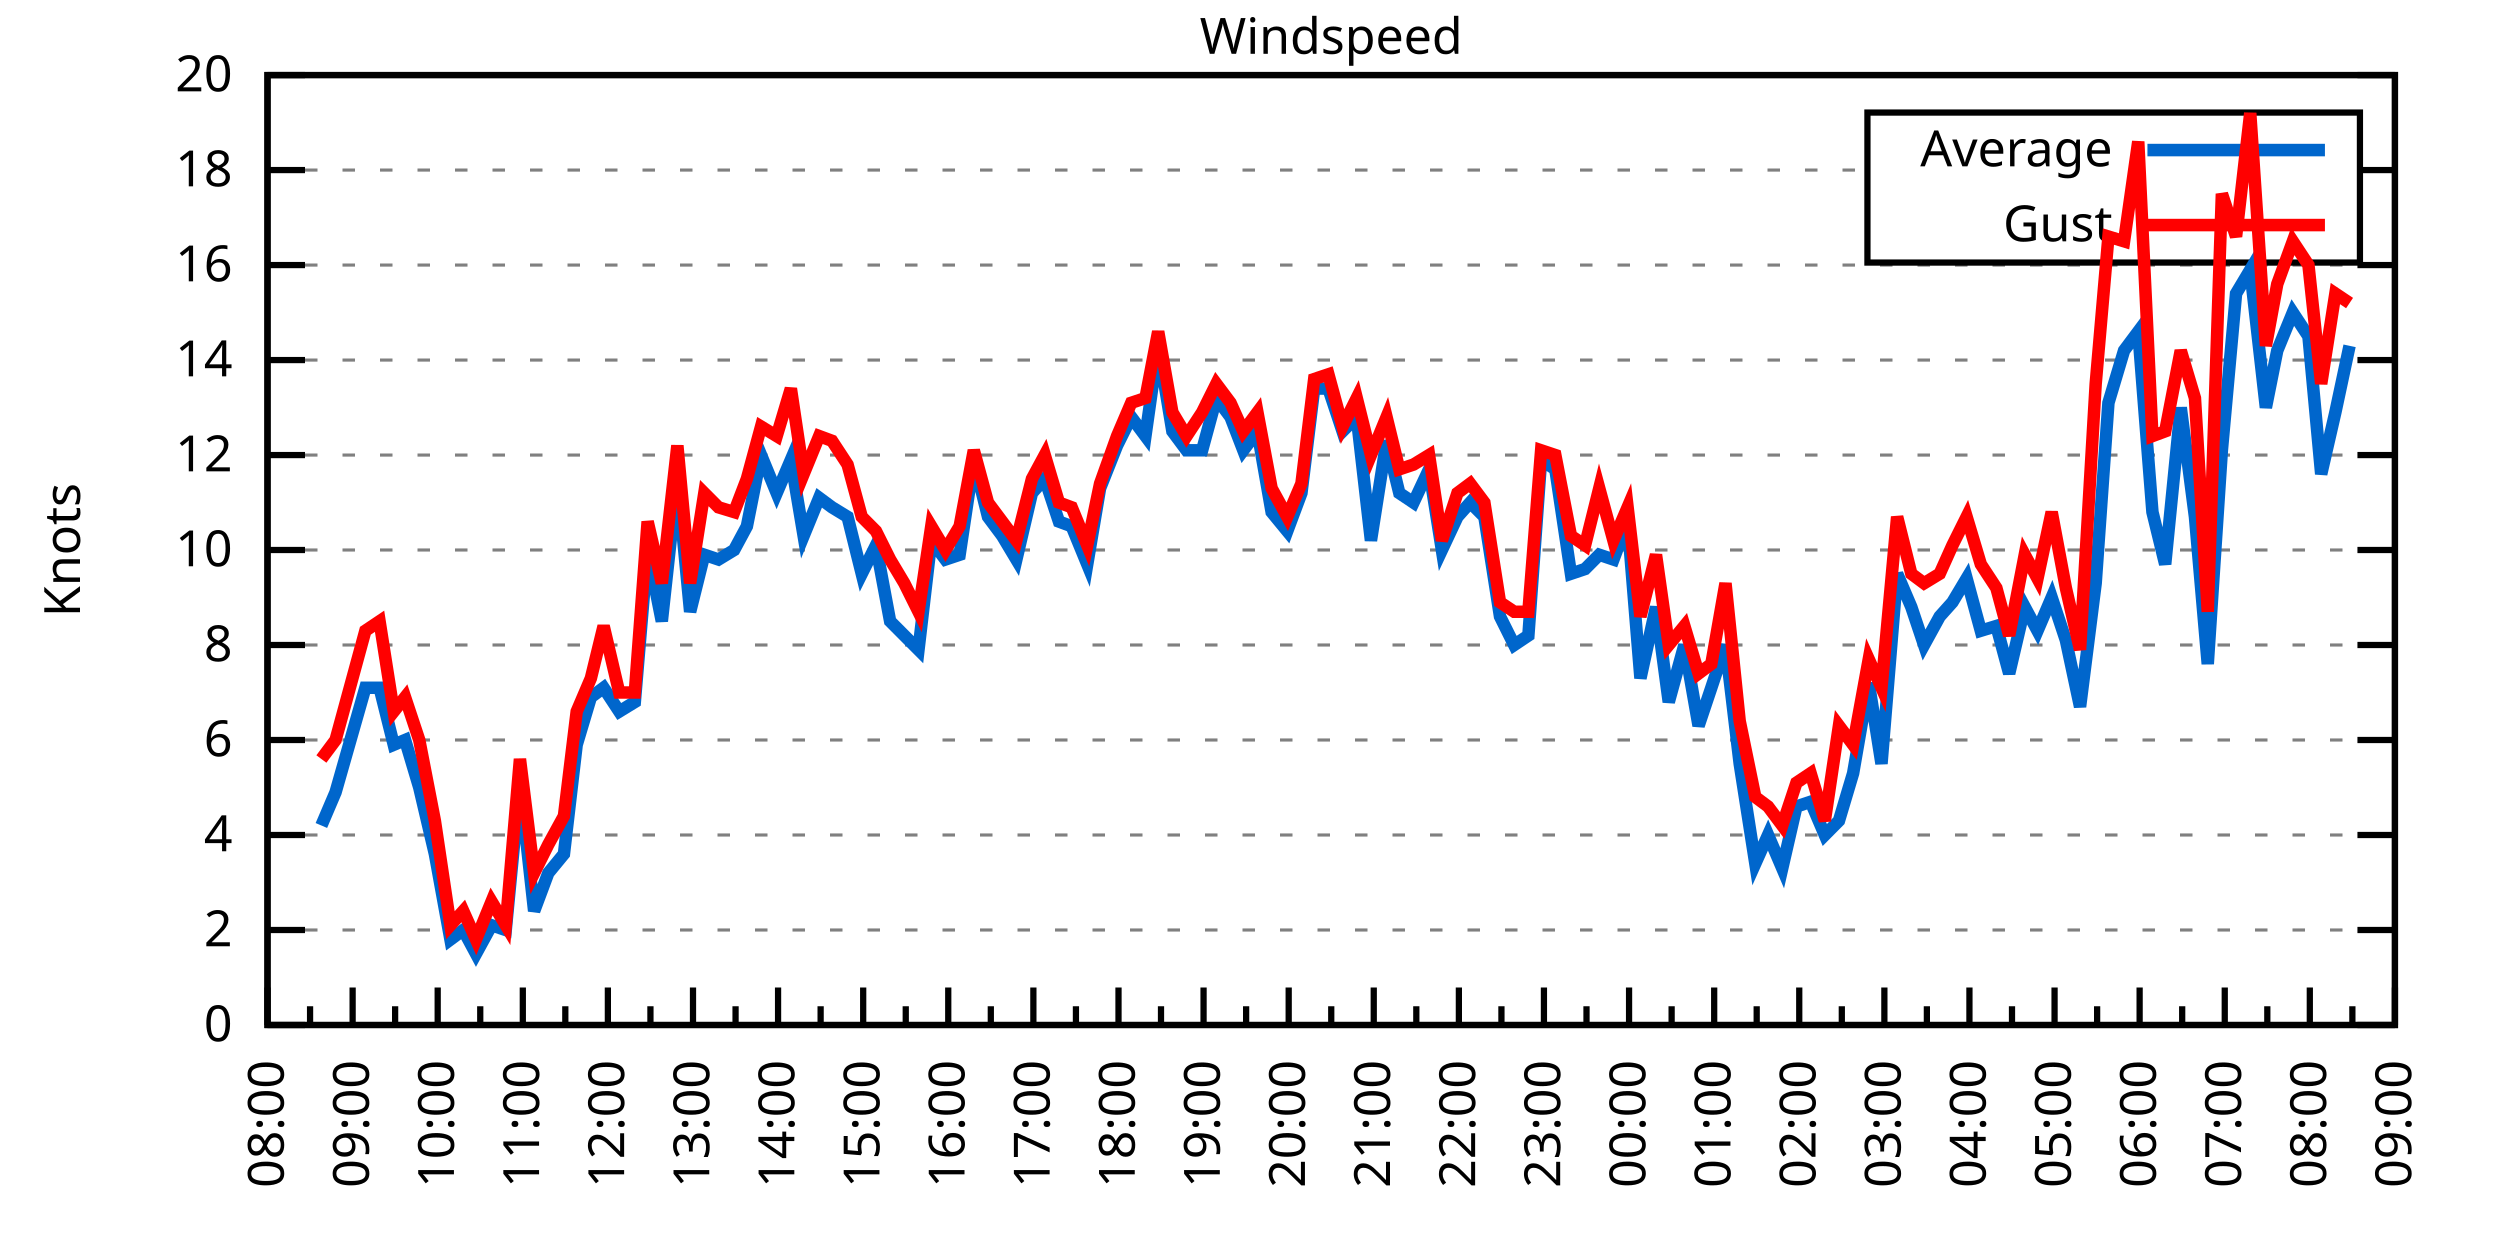
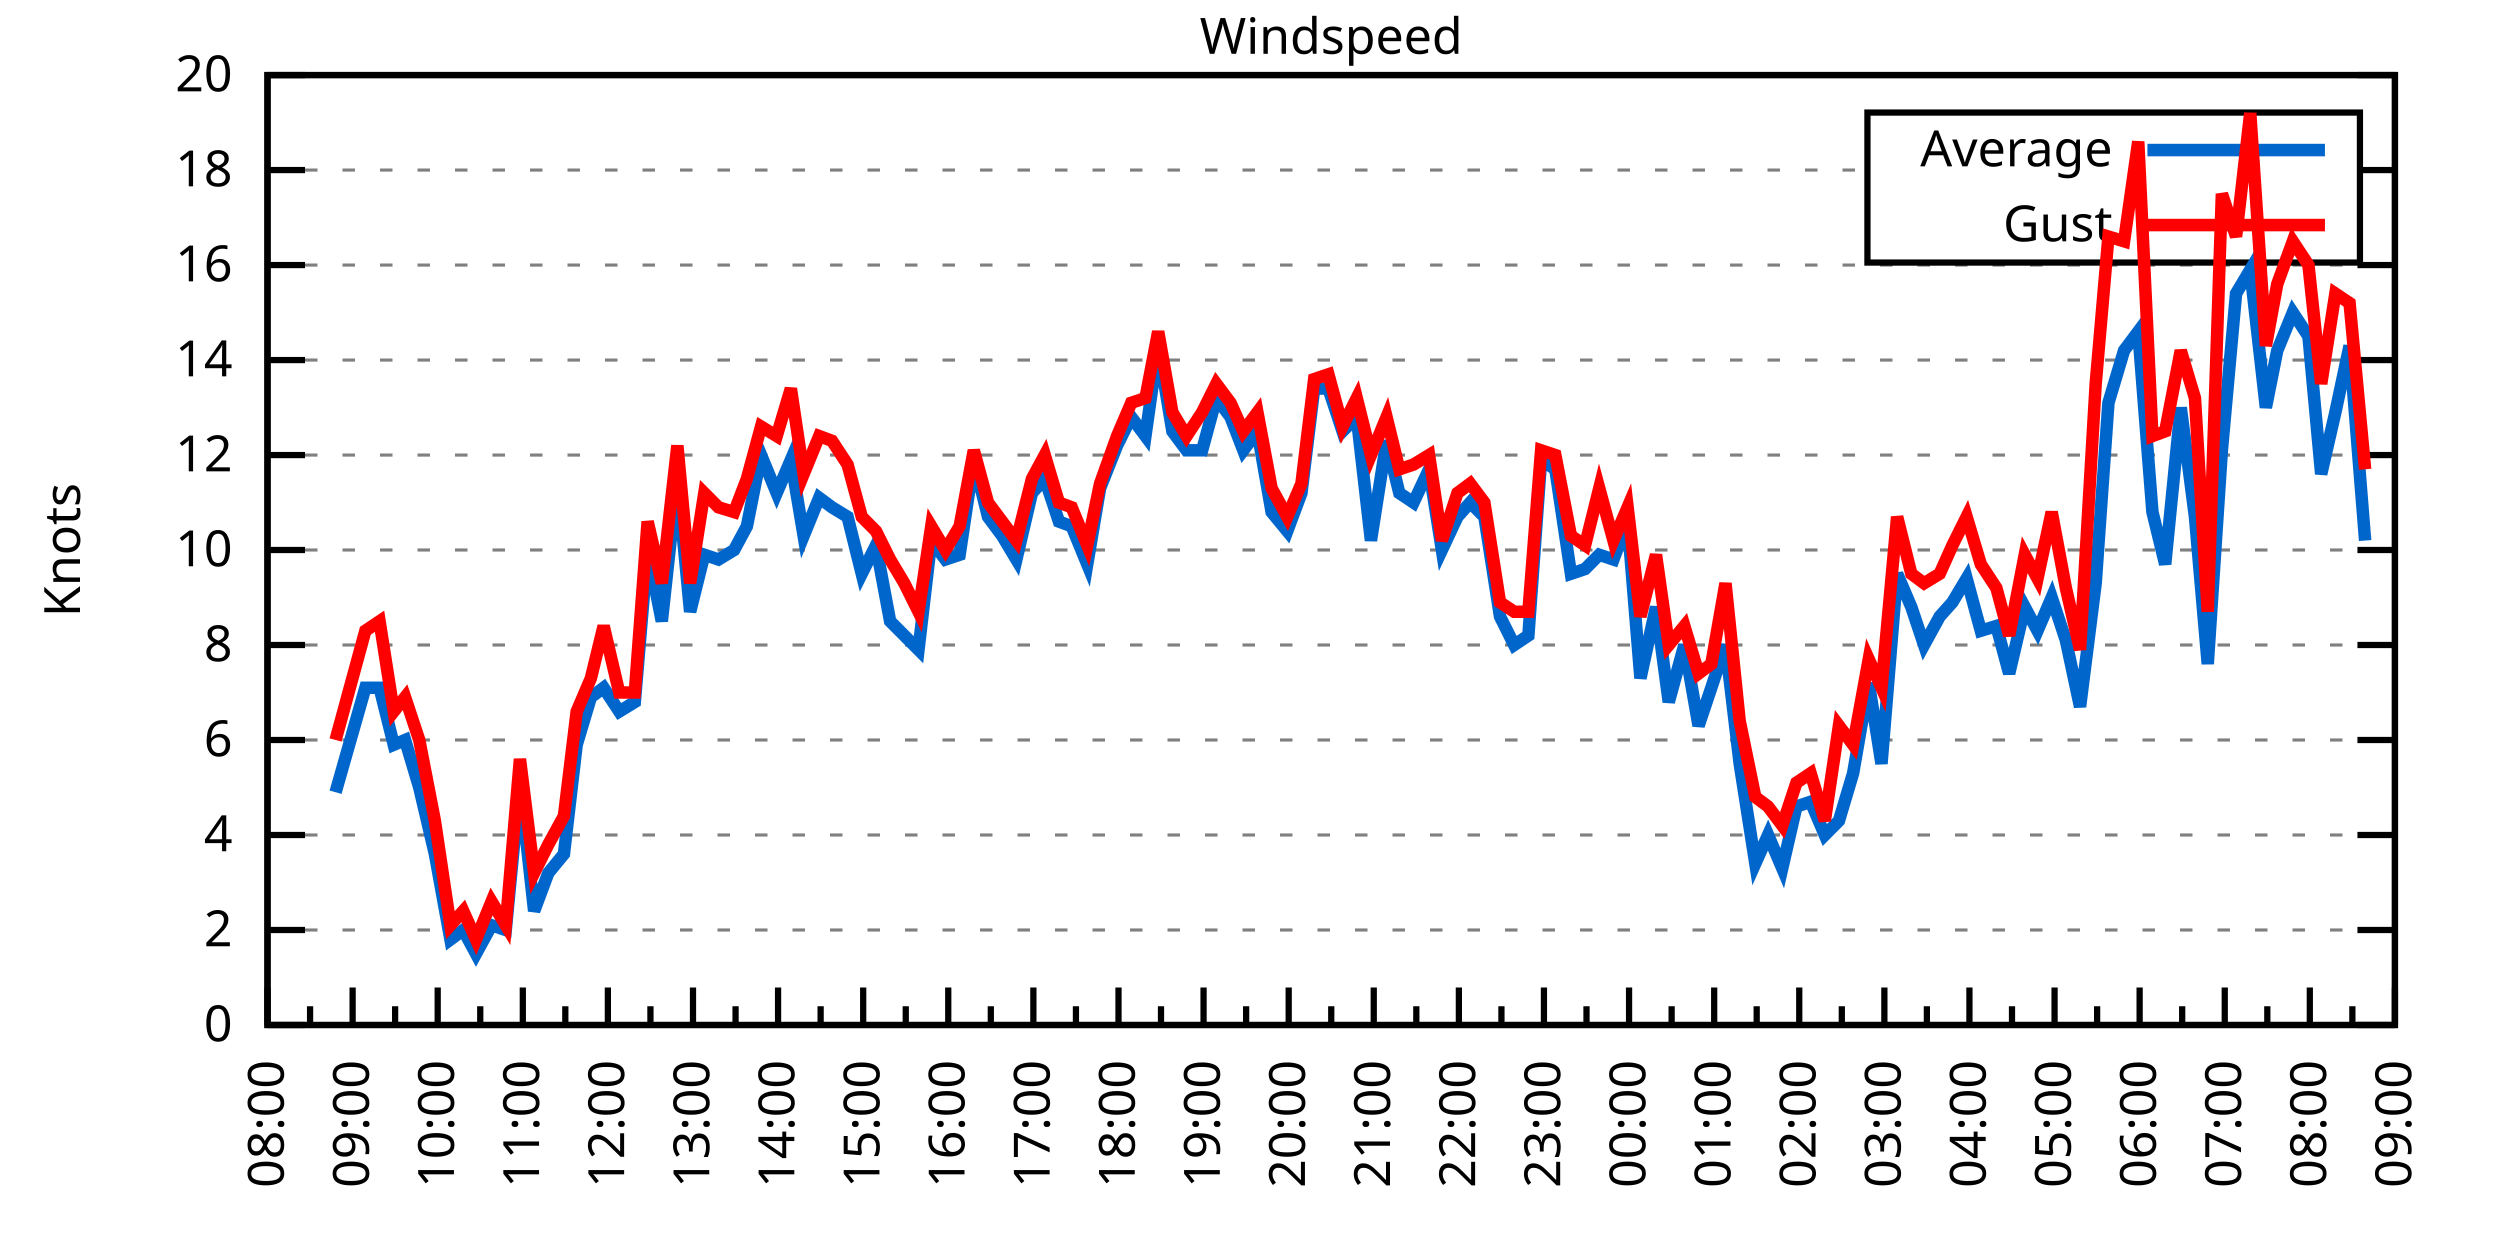
<svg xmlns="http://www.w3.org/2000/svg" xmlns:xlink="http://www.w3.org/1999/xlink" width="400" height="200" viewBox="0 0 400 200">
  <g id="gnuplot_canvas">
    <rect x="0" y="0" width="400" height="200" fill="none" />
    <defs>
      <circle id="gpDot" r="0.5" stroke-width="0.5" stroke="currentColor" />
      <path id="gpPt0" stroke-width="0.333" stroke="currentColor" d="M-1,0 h2 M0,-1 v2" />
      <path id="gpPt1" stroke-width="0.333" stroke="currentColor" d="M-1,-1 L1,1 M1,-1 L-1,1" />
      <path id="gpPt2" stroke-width="0.333" stroke="currentColor" d="M-1,0 L1,0 M0,-1 L0,1 M-1,-1 L1,1 M-1,1 L1,-1" />
      <rect id="gpPt3" stroke-width="0.333" stroke="currentColor" x="-1" y="-1" width="2" height="2" />
      <rect id="gpPt4" stroke-width="0.333" stroke="currentColor" fill="currentColor" x="-1" y="-1" width="2" height="2" />
      <circle id="gpPt5" stroke-width="0.333" stroke="currentColor" cx="0" cy="0" r="1" />
      <use xlink:href="#gpPt5" id="gpPt6" fill="currentColor" stroke="none" />
      <path id="gpPt7" stroke-width="0.333" stroke="currentColor" d="M0,-1.33 L-1.33,0.67 L1.33,0.67 z" />
      <use xlink:href="#gpPt7" id="gpPt8" fill="currentColor" stroke="none" />
      <use xlink:href="#gpPt7" id="gpPt9" stroke="currentColor" transform="rotate(180)" />
      <use xlink:href="#gpPt9" id="gpPt10" fill="currentColor" stroke="none" />
      <use xlink:href="#gpPt3" id="gpPt11" stroke="currentColor" transform="rotate(45)" />
      <use xlink:href="#gpPt11" id="gpPt12" fill="currentColor" stroke="none" />
      <path id="gpPt13" stroke-width="0.333" stroke="currentColor" d="M0,1.330 L1.265,0.411 L0.782,-1.067 L-0.782,-1.076 L-1.265,0.411 z" />
      <use xlink:href="#gpPt13" id="gpPt14" fill="currentColor" stroke="none" />
      <filter id="textbox" filterUnits="objectBoundingBox" x="0" y="0" height="1" width="1">
        <feFlood flood-color="white" flood-opacity="1" result="bgnd" />
        <feComposite in="SourceGraphic" in2="bgnd" operator="atop" />
      </filter>
      <filter id="greybox" filterUnits="objectBoundingBox" x="0" y="0" height="1" width="1">
        <feFlood flood-color="lightgrey" flood-opacity="1" result="grey" />
        <feComposite in="SourceGraphic" in2="grey" operator="atop" />
      </filter>
    </defs>
    <g fill="none" color="white" stroke="currentColor" stroke-width="1.00" stroke-linecap="butt" stroke-linejoin="miter">
</g>
    <g fill="none" color="black" stroke="currentColor" stroke-width="1.00" stroke-linecap="butt" stroke-linejoin="miter">
      <g stroke="none" shape-rendering="crispEdges">
        <polygon fill="rgb(255, 255, 255)" points="42.80,164.00 383.18,164.00 383.18,12.02 42.80,12.02 " />
      </g>
    </g>
    <g fill="none" color="black" stroke="currentColor" stroke-width="1.00" stroke-linecap="butt" stroke-linejoin="miter">
</g>
    <g fill="none" color="black" stroke="black" stroke-width="0.50" stroke-linecap="butt" stroke-linejoin="miter">
</g>
    <g fill="none" color="gray" stroke="currentColor" stroke-width="0.50" stroke-linecap="butt" stroke-linejoin="miter">
      <path stroke="gray" stroke-dasharray="2,4" class="gridline" d="M42.80,164.00 L383.19,164.00  " />
    </g>
    <g fill="none" color="gray" stroke="gray" stroke-width="1.00" stroke-linecap="butt" stroke-linejoin="miter">
</g>
    <g fill="none" color="black" stroke="currentColor" stroke-width="1.00" stroke-linecap="butt" stroke-linejoin="miter">
      <path stroke="black" d="M42.80,164.00 L48.80,164.00 M383.19,164.00 L377.19,164.00  " />
      <g transform="translate(37.20,166.60)" stroke="none" fill="black" font-family="Sans" font-size="8.00" text-anchor="end">
        <text>
          <tspan font-family="Sans"> 0</tspan>
        </text>
      </g>
    </g>
    <g fill="none" color="black" stroke="currentColor" stroke-width="1.00" stroke-linecap="butt" stroke-linejoin="miter">
</g>
    <g fill="none" color="black" stroke="black" stroke-width="0.50" stroke-linecap="butt" stroke-linejoin="miter">
</g>
    <g fill="none" color="gray" stroke="currentColor" stroke-width="0.50" stroke-linecap="butt" stroke-linejoin="miter">
      <path stroke="gray" stroke-dasharray="2,4" class="gridline" d="M42.80,148.80 L383.19,148.80  " />
    </g>
    <g fill="none" color="gray" stroke="gray" stroke-width="1.00" stroke-linecap="butt" stroke-linejoin="miter">
</g>
    <g fill="none" color="black" stroke="currentColor" stroke-width="1.00" stroke-linecap="butt" stroke-linejoin="miter">
      <path stroke="black" d="M42.80,148.80 L48.80,148.80 M383.19,148.80 L377.19,148.80  " />
      <g transform="translate(37.20,151.40)" stroke="none" fill="black" font-family="Sans" font-size="8.00" text-anchor="end">
        <text>
          <tspan font-family="Sans"> 2</tspan>
        </text>
      </g>
    </g>
    <g fill="none" color="black" stroke="currentColor" stroke-width="1.00" stroke-linecap="butt" stroke-linejoin="miter">
</g>
    <g fill="none" color="black" stroke="black" stroke-width="0.50" stroke-linecap="butt" stroke-linejoin="miter">
</g>
    <g fill="none" color="gray" stroke="currentColor" stroke-width="0.50" stroke-linecap="butt" stroke-linejoin="miter">
      <path stroke="gray" stroke-dasharray="2,4" class="gridline" d="M42.80,133.60 L383.19,133.60  " />
    </g>
    <g fill="none" color="gray" stroke="gray" stroke-width="1.00" stroke-linecap="butt" stroke-linejoin="miter">
</g>
    <g fill="none" color="black" stroke="currentColor" stroke-width="1.00" stroke-linecap="butt" stroke-linejoin="miter">
      <path stroke="black" d="M42.80,133.60 L48.80,133.60 M383.19,133.60 L377.19,133.60  " />
      <g transform="translate(37.20,136.20)" stroke="none" fill="black" font-family="Sans" font-size="8.00" text-anchor="end">
        <text>
          <tspan font-family="Sans"> 4</tspan>
        </text>
      </g>
    </g>
    <g fill="none" color="black" stroke="currentColor" stroke-width="1.00" stroke-linecap="butt" stroke-linejoin="miter">
</g>
    <g fill="none" color="black" stroke="black" stroke-width="0.50" stroke-linecap="butt" stroke-linejoin="miter">
</g>
    <g fill="none" color="gray" stroke="currentColor" stroke-width="0.50" stroke-linecap="butt" stroke-linejoin="miter">
      <path stroke="gray" stroke-dasharray="2,4" class="gridline" d="M42.80,118.40 L383.19,118.40  " />
    </g>
    <g fill="none" color="gray" stroke="gray" stroke-width="1.00" stroke-linecap="butt" stroke-linejoin="miter">
</g>
    <g fill="none" color="black" stroke="currentColor" stroke-width="1.00" stroke-linecap="butt" stroke-linejoin="miter">
      <path stroke="black" d="M42.80,118.40 L48.80,118.40 M383.19,118.40 L377.19,118.40  " />
      <g transform="translate(37.20,121.00)" stroke="none" fill="black" font-family="Sans" font-size="8.00" text-anchor="end">
        <text>
          <tspan font-family="Sans"> 6</tspan>
        </text>
      </g>
    </g>
    <g fill="none" color="black" stroke="currentColor" stroke-width="1.00" stroke-linecap="butt" stroke-linejoin="miter">
</g>
    <g fill="none" color="black" stroke="black" stroke-width="0.50" stroke-linecap="butt" stroke-linejoin="miter">
</g>
    <g fill="none" color="gray" stroke="currentColor" stroke-width="0.50" stroke-linecap="butt" stroke-linejoin="miter">
      <path stroke="gray" stroke-dasharray="2,4" class="gridline" d="M42.80,103.20 L383.19,103.20  " />
    </g>
    <g fill="none" color="gray" stroke="gray" stroke-width="1.00" stroke-linecap="butt" stroke-linejoin="miter">
</g>
    <g fill="none" color="black" stroke="currentColor" stroke-width="1.00" stroke-linecap="butt" stroke-linejoin="miter">
      <path stroke="black" d="M42.80,103.20 L48.80,103.20 M383.19,103.20 L377.19,103.20  " />
      <g transform="translate(37.20,105.80)" stroke="none" fill="black" font-family="Sans" font-size="8.00" text-anchor="end">
        <text>
          <tspan font-family="Sans"> 8</tspan>
        </text>
      </g>
    </g>
    <g fill="none" color="black" stroke="currentColor" stroke-width="1.00" stroke-linecap="butt" stroke-linejoin="miter">
</g>
    <g fill="none" color="black" stroke="black" stroke-width="0.50" stroke-linecap="butt" stroke-linejoin="miter">
</g>
    <g fill="none" color="gray" stroke="currentColor" stroke-width="0.50" stroke-linecap="butt" stroke-linejoin="miter">
      <path stroke="gray" stroke-dasharray="2,4" class="gridline" d="M42.80,88.00 L383.19,88.00  " />
    </g>
    <g fill="none" color="gray" stroke="gray" stroke-width="1.00" stroke-linecap="butt" stroke-linejoin="miter">
</g>
    <g fill="none" color="black" stroke="currentColor" stroke-width="1.00" stroke-linecap="butt" stroke-linejoin="miter">
      <path stroke="black" d="M42.80,88.00 L48.80,88.00 M383.19,88.00 L377.19,88.00  " />
      <g transform="translate(37.20,90.60)" stroke="none" fill="black" font-family="Sans" font-size="8.00" text-anchor="end">
        <text>
          <tspan font-family="Sans"> 10</tspan>
        </text>
      </g>
    </g>
    <g fill="none" color="black" stroke="currentColor" stroke-width="1.00" stroke-linecap="butt" stroke-linejoin="miter">
</g>
    <g fill="none" color="black" stroke="black" stroke-width="0.50" stroke-linecap="butt" stroke-linejoin="miter">
</g>
    <g fill="none" color="gray" stroke="currentColor" stroke-width="0.50" stroke-linecap="butt" stroke-linejoin="miter">
      <path stroke="gray" stroke-dasharray="2,4" class="gridline" d="M42.80,72.81 L383.19,72.81  " />
    </g>
    <g fill="none" color="gray" stroke="gray" stroke-width="1.00" stroke-linecap="butt" stroke-linejoin="miter">
</g>
    <g fill="none" color="black" stroke="currentColor" stroke-width="1.00" stroke-linecap="butt" stroke-linejoin="miter">
      <path stroke="black" d="M42.80,72.81 L48.80,72.81 M383.19,72.81 L377.19,72.81  " />
      <g transform="translate(37.20,75.41)" stroke="none" fill="black" font-family="Sans" font-size="8.00" text-anchor="end">
        <text>
          <tspan font-family="Sans"> 12</tspan>
        </text>
      </g>
    </g>
    <g fill="none" color="black" stroke="currentColor" stroke-width="1.00" stroke-linecap="butt" stroke-linejoin="miter">
</g>
    <g fill="none" color="black" stroke="black" stroke-width="0.50" stroke-linecap="butt" stroke-linejoin="miter">
</g>
    <g fill="none" color="gray" stroke="currentColor" stroke-width="0.50" stroke-linecap="butt" stroke-linejoin="miter">
      <path stroke="gray" stroke-dasharray="2,4" class="gridline" d="M42.80,57.61 L383.19,57.61  " />
    </g>
    <g fill="none" color="gray" stroke="gray" stroke-width="1.00" stroke-linecap="butt" stroke-linejoin="miter">
</g>
    <g fill="none" color="black" stroke="currentColor" stroke-width="1.00" stroke-linecap="butt" stroke-linejoin="miter">
      <path stroke="black" d="M42.80,57.61 L48.80,57.61 M383.19,57.61 L377.19,57.61  " />
      <g transform="translate(37.20,60.21)" stroke="none" fill="black" font-family="Sans" font-size="8.00" text-anchor="end">
        <text>
          <tspan font-family="Sans"> 14</tspan>
        </text>
      </g>
    </g>
    <g fill="none" color="black" stroke="currentColor" stroke-width="1.00" stroke-linecap="butt" stroke-linejoin="miter">
</g>
    <g fill="none" color="black" stroke="black" stroke-width="0.50" stroke-linecap="butt" stroke-linejoin="miter">
</g>
    <g fill="none" color="gray" stroke="currentColor" stroke-width="0.50" stroke-linecap="butt" stroke-linejoin="miter">
      <path stroke="gray" stroke-dasharray="2,4" class="gridline" d="M42.80,42.41 L383.19,42.41  " />
    </g>
    <g fill="none" color="gray" stroke="gray" stroke-width="1.00" stroke-linecap="butt" stroke-linejoin="miter">
</g>
    <g fill="none" color="black" stroke="currentColor" stroke-width="1.00" stroke-linecap="butt" stroke-linejoin="miter">
      <path stroke="black" d="M42.80,42.41 L48.80,42.41 M383.19,42.41 L377.19,42.41  " />
      <g transform="translate(37.20,45.01)" stroke="none" fill="black" font-family="Sans" font-size="8.00" text-anchor="end">
        <text>
          <tspan font-family="Sans"> 16</tspan>
        </text>
      </g>
    </g>
    <g fill="none" color="black" stroke="currentColor" stroke-width="1.00" stroke-linecap="butt" stroke-linejoin="miter">
</g>
    <g fill="none" color="black" stroke="black" stroke-width="0.50" stroke-linecap="butt" stroke-linejoin="miter">
</g>
    <g fill="none" color="gray" stroke="currentColor" stroke-width="0.50" stroke-linecap="butt" stroke-linejoin="miter">
      <path stroke="gray" stroke-dasharray="2,4" class="gridline" d="M42.80,27.21 L298.79,27.21 M377.59,27.21 L383.19,27.21  " />
    </g>
    <g fill="none" color="gray" stroke="gray" stroke-width="1.00" stroke-linecap="butt" stroke-linejoin="miter">
</g>
    <g fill="none" color="black" stroke="currentColor" stroke-width="1.00" stroke-linecap="butt" stroke-linejoin="miter">
      <path stroke="black" d="M42.80,27.21 L48.80,27.21 M383.19,27.21 L377.19,27.21  " />
      <g transform="translate(37.20,29.81)" stroke="none" fill="black" font-family="Sans" font-size="8.00" text-anchor="end">
        <text>
          <tspan font-family="Sans"> 18</tspan>
        </text>
      </g>
    </g>
    <g fill="none" color="black" stroke="currentColor" stroke-width="1.00" stroke-linecap="butt" stroke-linejoin="miter">
</g>
    <g fill="none" color="black" stroke="black" stroke-width="0.50" stroke-linecap="butt" stroke-linejoin="miter">
</g>
    <g fill="none" color="gray" stroke="currentColor" stroke-width="0.50" stroke-linecap="butt" stroke-linejoin="miter">
      <path stroke="gray" stroke-dasharray="2,4" class="gridline" d="M42.80,12.01 L383.19,12.01  " />
    </g>
    <g fill="none" color="gray" stroke="gray" stroke-width="1.00" stroke-linecap="butt" stroke-linejoin="miter">
</g>
    <g fill="none" color="black" stroke="currentColor" stroke-width="1.00" stroke-linecap="butt" stroke-linejoin="miter">
      <path stroke="black" d="M42.80,12.01 L48.80,12.01 M383.19,12.01 L377.19,12.01  " />
      <g transform="translate(37.20,14.61)" stroke="none" fill="black" font-family="Sans" font-size="8.00" text-anchor="end">
        <text>
          <tspan font-family="Sans"> 20</tspan>
        </text>
      </g>
    </g>
    <g fill="none" color="black" stroke="currentColor" stroke-width="1.00" stroke-linecap="butt" stroke-linejoin="miter">
      <path stroke="black" d="M42.80,164.00 L42.80,158.00  " />
      <g transform="translate(45.40,169.60) rotate(270)" stroke="none" fill="black" font-family="Sans" font-size="8.00" text-anchor="end">
        <text>
          <tspan font-family="Sans">08:00</tspan>
        </text>
      </g>
    </g>
    <g fill="none" color="black" stroke="currentColor" stroke-width="1.00" stroke-linecap="butt" stroke-linejoin="miter">
      <path stroke="black" d="M49.61,164.00 L49.61,161.00 M56.42,164.00 L56.42,158.00  " />
      <g transform="translate(59.02,169.60) rotate(270)" stroke="none" fill="black" font-family="Sans" font-size="8.00" text-anchor="end">
        <text>
          <tspan font-family="Sans">09:00</tspan>
        </text>
      </g>
    </g>
    <g fill="none" color="black" stroke="currentColor" stroke-width="1.00" stroke-linecap="butt" stroke-linejoin="miter">
      <path stroke="black" d="M63.22,164.00 L63.22,161.00 M70.03,164.00 L70.03,158.00  " />
      <g transform="translate(72.63,169.60) rotate(270)" stroke="none" fill="black" font-family="Sans" font-size="8.00" text-anchor="end">
        <text>
          <tspan font-family="Sans">10:00</tspan>
        </text>
      </g>
    </g>
    <g fill="none" color="black" stroke="currentColor" stroke-width="1.00" stroke-linecap="butt" stroke-linejoin="miter">
      <path stroke="black" d="M76.84,164.00 L76.84,161.00 M83.65,164.00 L83.65,158.00  " />
      <g transform="translate(86.25,169.60) rotate(270)" stroke="none" fill="black" font-family="Sans" font-size="8.00" text-anchor="end">
        <text>
          <tspan font-family="Sans">11:00</tspan>
        </text>
      </g>
    </g>
    <g fill="none" color="black" stroke="currentColor" stroke-width="1.00" stroke-linecap="butt" stroke-linejoin="miter">
      <path stroke="black" d="M90.45,164.00 L90.45,161.00 M97.26,164.00 L97.26,158.00  " />
      <g transform="translate(99.86,169.60) rotate(270)" stroke="none" fill="black" font-family="Sans" font-size="8.00" text-anchor="end">
        <text>
          <tspan font-family="Sans">12:00</tspan>
        </text>
      </g>
    </g>
    <g fill="none" color="black" stroke="currentColor" stroke-width="1.00" stroke-linecap="butt" stroke-linejoin="miter">
      <path stroke="black" d="M104.07,164.00 L104.07,161.00 M110.88,164.00 L110.88,158.00  " />
      <g transform="translate(113.48,169.60) rotate(270)" stroke="none" fill="black" font-family="Sans" font-size="8.00" text-anchor="end">
        <text>
          <tspan font-family="Sans">13:00</tspan>
        </text>
      </g>
    </g>
    <g fill="none" color="black" stroke="currentColor" stroke-width="1.00" stroke-linecap="butt" stroke-linejoin="miter">
      <path stroke="black" d="M117.69,164.00 L117.69,161.00 M124.49,164.00 L124.49,158.00  " />
      <g transform="translate(127.09,169.60) rotate(270)" stroke="none" fill="black" font-family="Sans" font-size="8.00" text-anchor="end">
        <text>
          <tspan font-family="Sans">14:00</tspan>
        </text>
      </g>
    </g>
    <g fill="none" color="black" stroke="currentColor" stroke-width="1.00" stroke-linecap="butt" stroke-linejoin="miter">
      <path stroke="black" d="M131.30,164.00 L131.30,161.00 M138.11,164.00 L138.11,158.00  " />
      <g transform="translate(140.71,169.60) rotate(270)" stroke="none" fill="black" font-family="Sans" font-size="8.00" text-anchor="end">
        <text>
          <tspan font-family="Sans">15:00</tspan>
        </text>
      </g>
    </g>
    <g fill="none" color="black" stroke="currentColor" stroke-width="1.00" stroke-linecap="butt" stroke-linejoin="miter">
      <path stroke="black" d="M144.92,164.00 L144.92,161.00 M151.72,164.00 L151.72,158.00  " />
      <g transform="translate(154.32,169.60) rotate(270)" stroke="none" fill="black" font-family="Sans" font-size="8.00" text-anchor="end">
        <text>
          <tspan font-family="Sans">16:00</tspan>
        </text>
      </g>
    </g>
    <g fill="none" color="black" stroke="currentColor" stroke-width="1.00" stroke-linecap="butt" stroke-linejoin="miter">
      <path stroke="black" d="M158.53,164.00 L158.53,161.00 M165.34,164.00 L165.34,158.00  " />
      <g transform="translate(167.94,169.60) rotate(270)" stroke="none" fill="black" font-family="Sans" font-size="8.00" text-anchor="end">
        <text>
          <tspan font-family="Sans">17:00</tspan>
        </text>
      </g>
    </g>
    <g fill="none" color="black" stroke="currentColor" stroke-width="1.00" stroke-linecap="butt" stroke-linejoin="miter">
      <path stroke="black" d="M172.15,164.00 L172.15,161.00 M178.96,164.00 L178.96,158.00  " />
      <g transform="translate(181.56,169.60) rotate(270)" stroke="none" fill="black" font-family="Sans" font-size="8.00" text-anchor="end">
        <text>
          <tspan font-family="Sans">18:00</tspan>
        </text>
      </g>
    </g>
    <g fill="none" color="black" stroke="currentColor" stroke-width="1.00" stroke-linecap="butt" stroke-linejoin="miter">
      <path stroke="black" d="M185.76,164.00 L185.76,161.00 M192.57,164.00 L192.57,158.00  " />
      <g transform="translate(195.17,169.60) rotate(270)" stroke="none" fill="black" font-family="Sans" font-size="8.00" text-anchor="end">
        <text>
          <tspan font-family="Sans">19:00</tspan>
        </text>
      </g>
    </g>
    <g fill="none" color="black" stroke="currentColor" stroke-width="1.00" stroke-linecap="butt" stroke-linejoin="miter">
      <path stroke="black" d="M199.38,164.00 L199.38,161.00 M206.19,164.00 L206.19,158.00  " />
      <g transform="translate(208.79,169.60) rotate(270)" stroke="none" fill="black" font-family="Sans" font-size="8.00" text-anchor="end">
        <text>
          <tspan font-family="Sans">20:00</tspan>
        </text>
      </g>
    </g>
    <g fill="none" color="black" stroke="currentColor" stroke-width="1.00" stroke-linecap="butt" stroke-linejoin="miter">
      <path stroke="black" d="M213.00,164.00 L213.00,161.00 M219.80,164.00 L219.80,158.00  " />
      <g transform="translate(222.40,169.60) rotate(270)" stroke="none" fill="black" font-family="Sans" font-size="8.00" text-anchor="end">
        <text>
          <tspan font-family="Sans">21:00</tspan>
        </text>
      </g>
    </g>
    <g fill="none" color="black" stroke="currentColor" stroke-width="1.00" stroke-linecap="butt" stroke-linejoin="miter">
      <path stroke="black" d="M226.61,164.00 L226.61,161.00 M233.42,164.00 L233.42,158.00  " />
      <g transform="translate(236.02,169.60) rotate(270)" stroke="none" fill="black" font-family="Sans" font-size="8.00" text-anchor="end">
        <text>
          <tspan font-family="Sans">22:00</tspan>
        </text>
      </g>
    </g>
    <g fill="none" color="black" stroke="currentColor" stroke-width="1.00" stroke-linecap="butt" stroke-linejoin="miter">
      <path stroke="black" d="M240.23,164.00 L240.23,161.00 M247.03,164.00 L247.03,158.00  " />
      <g transform="translate(249.63,169.60) rotate(270)" stroke="none" fill="black" font-family="Sans" font-size="8.00" text-anchor="end">
        <text>
          <tspan font-family="Sans">23:00</tspan>
        </text>
      </g>
    </g>
    <g fill="none" color="black" stroke="currentColor" stroke-width="1.00" stroke-linecap="butt" stroke-linejoin="miter">
      <path stroke="black" d="M253.84,164.00 L253.84,161.00 M260.65,164.00 L260.65,158.00  " />
      <g transform="translate(263.25,169.60) rotate(270)" stroke="none" fill="black" font-family="Sans" font-size="8.00" text-anchor="end">
        <text>
          <tspan font-family="Sans">00:00</tspan>
        </text>
      </g>
    </g>
    <g fill="none" color="black" stroke="currentColor" stroke-width="1.00" stroke-linecap="butt" stroke-linejoin="miter">
      <path stroke="black" d="M267.46,164.00 L267.46,161.00 M274.27,164.00 L274.27,158.00  " />
      <g transform="translate(276.87,169.60) rotate(270)" stroke="none" fill="black" font-family="Sans" font-size="8.00" text-anchor="end">
        <text>
          <tspan font-family="Sans">01:00</tspan>
        </text>
      </g>
    </g>
    <g fill="none" color="black" stroke="currentColor" stroke-width="1.00" stroke-linecap="butt" stroke-linejoin="miter">
      <path stroke="black" d="M281.07,164.00 L281.07,161.00 M287.88,164.00 L287.88,158.00  " />
      <g transform="translate(290.48,169.60) rotate(270)" stroke="none" fill="black" font-family="Sans" font-size="8.00" text-anchor="end">
        <text>
          <tspan font-family="Sans">02:00</tspan>
        </text>
      </g>
    </g>
    <g fill="none" color="black" stroke="currentColor" stroke-width="1.00" stroke-linecap="butt" stroke-linejoin="miter">
      <path stroke="black" d="M294.69,164.00 L294.69,161.00 M301.50,164.00 L301.50,158.00  " />
      <g transform="translate(304.10,169.60) rotate(270)" stroke="none" fill="black" font-family="Sans" font-size="8.00" text-anchor="end">
        <text>
          <tspan font-family="Sans">03:00</tspan>
        </text>
      </g>
    </g>
    <g fill="none" color="black" stroke="currentColor" stroke-width="1.00" stroke-linecap="butt" stroke-linejoin="miter">
      <path stroke="black" d="M308.30,164.00 L308.30,161.00 M315.11,164.00 L315.11,158.00  " />
      <g transform="translate(317.71,169.60) rotate(270)" stroke="none" fill="black" font-family="Sans" font-size="8.00" text-anchor="end">
        <text>
          <tspan font-family="Sans">04:00</tspan>
        </text>
      </g>
    </g>
    <g fill="none" color="black" stroke="currentColor" stroke-width="1.00" stroke-linecap="butt" stroke-linejoin="miter">
      <path stroke="black" d="M321.92,164.00 L321.92,161.00 M328.73,164.00 L328.73,158.00  " />
      <g transform="translate(331.33,169.60) rotate(270)" stroke="none" fill="black" font-family="Sans" font-size="8.00" text-anchor="end">
        <text>
          <tspan font-family="Sans">05:00</tspan>
        </text>
      </g>
    </g>
    <g fill="none" color="black" stroke="currentColor" stroke-width="1.00" stroke-linecap="butt" stroke-linejoin="miter">
      <path stroke="black" d="M335.54,164.00 L335.54,161.00 M342.34,164.00 L342.34,158.00  " />
      <g transform="translate(344.94,169.60) rotate(270)" stroke="none" fill="black" font-family="Sans" font-size="8.00" text-anchor="end">
        <text>
          <tspan font-family="Sans">06:00</tspan>
        </text>
      </g>
    </g>
    <g fill="none" color="black" stroke="currentColor" stroke-width="1.00" stroke-linecap="butt" stroke-linejoin="miter">
      <path stroke="black" d="M349.15,164.00 L349.15,161.00 M355.96,164.00 L355.96,158.00  " />
      <g transform="translate(358.56,169.60) rotate(270)" stroke="none" fill="black" font-family="Sans" font-size="8.00" text-anchor="end">
        <text>
          <tspan font-family="Sans">07:00</tspan>
        </text>
      </g>
    </g>
    <g fill="none" color="black" stroke="currentColor" stroke-width="1.00" stroke-linecap="butt" stroke-linejoin="miter">
      <path stroke="black" d="M362.77,164.00 L362.77,161.00 M369.57,164.00 L369.57,158.00  " />
      <g transform="translate(372.17,169.60) rotate(270)" stroke="none" fill="black" font-family="Sans" font-size="8.00" text-anchor="end">
        <text>
          <tspan font-family="Sans">08:00</tspan>
        </text>
      </g>
    </g>
    <g fill="none" color="black" stroke="currentColor" stroke-width="1.00" stroke-linecap="butt" stroke-linejoin="miter">
      <path stroke="black" d="M376.38,164.00 L376.38,161.00 M383.19,164.00 L383.19,158.00  " />
      <g transform="translate(385.79,169.60) rotate(270)" stroke="none" fill="black" font-family="Sans" font-size="8.00" text-anchor="end">
        <text>
          <tspan font-family="Sans">09:00</tspan>
        </text>
      </g>
    </g>
    <g fill="none" color="black" stroke="currentColor" stroke-width="1.00" stroke-linecap="butt" stroke-linejoin="miter">
</g>
    <g fill="none" color="black" stroke="currentColor" stroke-width="1.00" stroke-linecap="butt" stroke-linejoin="miter">
      <path stroke="black" d="M42.80,12.01 L42.80,164.00 L383.19,164.00 L383.19,12.01 L42.80,12.01 Z  " />
    </g>
    <g fill="none" color="black" stroke="currentColor" stroke-width="1.00" stroke-linecap="butt" stroke-linejoin="miter">
      <g transform="translate(12.80,88.01) rotate(270)" stroke="none" fill="black" font-family="Sans" font-size="8.00" text-anchor="middle">
        <text>
          <tspan font-family="Sans">Knots</tspan>
        </text>
      </g>
    </g>
    <g fill="none" color="black" stroke="currentColor" stroke-width="1.00" stroke-linecap="butt" stroke-linejoin="miter">
</g>
    <g fill="none" color="black" stroke="currentColor" stroke-width="1.00" stroke-linecap="butt" stroke-linejoin="miter">
      <path stroke="black" d="M298.79,42.01 L298.79,18.01 L377.59,18.01 L377.59,42.01 L298.79,42.01 Z  " />
    </g>
    <g id="Windspeed_plot_1">
      <g fill="none" color="white" stroke="black" stroke-width="2.00" stroke-linecap="butt" stroke-linejoin="miter">
</g>
      <g fill="none" color="black" stroke="currentColor" stroke-width="2.00" stroke-linecap="butt" stroke-linejoin="miter">
        <g transform="translate(337.99,26.61)" stroke="none" fill="black" font-family="Sans" font-size="8.00" text-anchor="end">
          <text>
            <tspan font-family="Sans">Average</tspan>
          </text>
        </g>
      </g>
      <g fill="none" color="black" stroke="currentColor" stroke-width="2.00" stroke-linecap="butt" stroke-linejoin="miter">
-         <path stroke="rgb(  0, 102, 204)" d="M343.59,24.01 L371.99,24.01 M51.42,132.08 L53.69,126.76 L58.46,110.04 L60.73,110.04 L63.00,119.16 L64.81,118.40   L67.08,126.00 L69.58,136.64 L72.07,150.32 L74.12,148.80 L76.16,152.60 L78.65,148.04 L80.92,148.80 L83.19,125.24   L85.46,145.76 L87.73,139.68 L90.23,136.64 L92.27,119.16 L94.54,111.56 L96.58,110.04 L99.08,113.84 L101.57,112.32   L103.62,88.00 L105.89,99.40 L108.38,76.61 L110.42,97.88 L112.69,88.76 L114.96,89.52 L117.46,88.00 L119.50,84.21   L121.77,72.81 L124.27,78.89 L126.54,73.57 L128.58,85.73 L131.07,79.65 L133.12,81.17 L135.61,82.69 L137.88,91.80   L140.15,87.25 L142.42,99.40 L144.69,101.68 L146.96,103.96 L149.00,86.49 L151.27,89.52 L153.54,88.76 L155.81,73.57   L158.08,82.69 L160.35,85.73 L162.62,89.52 L165.11,78.89 L167.16,76.61 L169.43,83.45 L171.47,84.21 L173.96,90.28   L176.01,78.13 L178.73,71.29 L181.00,66.73 L183.27,69.77 L185.31,55.33 L187.58,69.01 L189.85,72.05 L192.34,72.05   L194.61,63.69 L196.88,66.73 L198.93,72.05 L201.19,69.01 L203.46,81.93 L205.96,84.97 L208.23,78.89 L210.27,62.17   L212.54,62.17 L214.81,69.01 L217.08,66.73 L219.35,86.49 L221.85,70.53 L223.89,78.89 L226.16,80.41 L228.65,75.09   L230.70,88.00 L233.19,82.69 L235.23,80.41 L237.50,82.69 L240.00,98.64 L242.27,103.20 L244.54,101.68 L246.58,73.57   L248.85,75.09 L251.35,91.80 L253.61,91.04 L255.88,88.76 L258.15,89.52 L260.42,83.45 L262.47,108.52 L264.96,97.12   L267.00,112.32 L269.50,103.20 L271.77,116.12 L273.81,110.04 L276.08,103.20 L278.35,122.20 L280.85,138.16 L282.89,133.60   L285.16,138.92 L287.43,129.04 L289.70,128.28 L291.97,133.60 L294.23,131.32 L296.50,123.72 L299.00,109.28 L301.04,122.20   L303.54,91.80 L305.81,97.12 L307.85,103.20 L310.35,98.64 L312.39,96.36 L314.66,92.56 L316.93,100.92 L319.42,100.16   L321.47,107.76 L323.96,97.12 L326.00,100.92 L328.27,95.60 L330.54,102.44 L332.81,113.08 L335.31,93.32 L337.35,64.45   L339.85,56.09 L342.12,53.05 L344.39,81.93 L346.43,90.28 L348.92,65.21 L351.19,82.69 L353.24,106.24 L355.50,72.05   L357.77,46.97 L360.04,43.17 L362.54,65.21 L364.36,56.09 L366.85,50.01 L369.35,53.81 L371.39,75.85 L373.66,65.97   L375.93,55.33  " />
+         <path stroke="rgb(  0, 102, 204)" d="M343.59,24.01 L371.99,24.01 M53.69,126.76 L58.46,110.04 L60.73,110.04 L63.00,119.16 L64.81,118.40 L67.08,126.00   L69.58,136.64 L72.07,150.32 L74.12,148.80 L76.16,152.60 L78.65,148.04 L80.92,148.80 L83.19,125.24 L85.46,145.76   L87.73,139.68 L90.23,136.64 L92.27,119.16 L94.54,111.56 L96.58,110.04 L99.08,113.84 L101.57,112.32 L103.62,88.00   L105.89,99.40 L108.38,76.61 L110.42,97.88 L112.69,88.76 L114.96,89.52 L117.46,88.00 L119.50,84.21 L121.77,72.81   L124.27,78.89 L126.54,73.57 L128.58,85.73 L131.07,79.65 L133.12,81.17 L135.61,82.69 L137.88,91.80 L140.15,87.25   L142.42,99.40 L144.69,101.68 L146.96,103.96 L149.00,86.49 L151.27,89.52 L153.54,88.76 L155.81,73.57 L158.08,82.69   L160.35,85.73 L162.62,89.52 L165.11,78.89 L167.16,76.61 L169.43,83.45 L171.47,84.21 L173.96,90.28 L176.01,78.13   L178.73,71.29 L181.00,66.73 L183.27,69.77 L185.31,55.33 L187.58,69.01 L189.85,72.05 L192.34,72.05 L194.61,63.69   L196.88,66.73 L198.93,72.05 L201.19,69.01 L203.46,81.93 L205.96,84.97 L208.23,78.89 L210.27,62.17 L212.54,62.17   L214.81,69.01 L217.08,66.73 L219.35,86.49 L221.85,70.53 L223.89,78.89 L226.16,80.41 L228.65,75.09 L230.70,88.00   L233.19,82.69 L235.23,80.41 L237.50,82.69 L240.00,98.64 L242.27,103.20 L244.54,101.68 L246.58,73.57 L248.85,75.09   L251.35,91.80 L253.61,91.04 L255.88,88.76 L258.15,89.52 L260.42,83.45 L262.47,108.52 L264.96,97.12 L267.00,112.32   L269.50,103.20 L271.77,116.12 L273.81,110.04 L276.08,103.20 L278.35,122.20 L280.85,138.16 L282.89,133.60 L285.16,138.92   L287.43,129.04 L289.70,128.28 L291.97,133.60 L294.23,131.32 L296.50,123.72 L299.00,109.28 L301.04,122.20 L303.54,91.80   L305.81,97.12 L307.85,103.20 L310.35,98.64 L312.39,96.36 L314.66,92.56 L316.93,100.92 L319.42,100.16 L321.47,107.76   L323.96,97.12 L326.00,100.92 L328.27,95.60 L330.54,102.44 L332.81,113.08 L335.31,93.32 L337.35,64.45 L339.85,56.09   L342.12,53.05 L344.39,81.93 L346.43,90.28 L348.92,65.21 L351.19,82.69 L353.24,106.24 L355.50,72.05 L357.77,46.97   L360.04,43.17 L362.54,65.21 L364.36,56.09 L366.85,50.01 L369.35,53.81 L371.39,75.85 L373.66,65.97 L375.93,55.33   L378.42,86.49  " />
      </g>
    </g>
    <g id="Windspeed_plot_2">
      <g fill="none" color="black" stroke="currentColor" stroke-width="2.00" stroke-linecap="butt" stroke-linejoin="miter">
        <g transform="translate(337.99,38.61)" stroke="none" fill="black" font-family="Sans" font-size="8.00" text-anchor="end">
          <text>
            <tspan font-family="Sans">Gust</tspan>
          </text>
        </g>
      </g>
      <g fill="none" color="black" stroke="currentColor" stroke-width="2.00" stroke-linecap="butt" stroke-linejoin="miter">
-         <path stroke="rgb(255,   0,   0)" d="M343.59,36.01 L371.99,36.01 M51.42,121.44 L53.69,118.40 L58.46,100.92 L60.73,99.40 L63.00,113.84 L64.81,111.56   L67.08,118.40 L69.58,131.32 L72.07,148.04 L74.12,145.76 L76.16,150.32 L78.65,144.24 L80.92,148.04 L83.19,121.44   L85.46,139.68 L87.73,135.12 L90.23,130.56 L92.27,113.84 L94.54,108.52 L96.58,100.16 L99.08,110.80 L101.57,110.80   L103.62,83.45 L105.89,93.32 L108.38,71.29 L110.42,93.32 L112.69,78.89 L114.96,81.17 L117.46,81.93 L119.50,76.61   L121.77,68.25 L124.27,69.77 L126.54,62.17 L128.58,75.85 L131.07,69.77 L133.12,70.53 L135.61,74.33 L137.88,82.69   L140.15,84.97 L142.42,89.52 L144.69,93.32 L146.96,97.88 L149.00,84.21 L151.27,88.00 L153.54,84.21 L155.81,72.05   L158.08,80.41 L160.35,83.45 L162.62,86.49 L165.11,76.61 L167.16,72.81 L169.43,80.41 L171.47,81.17 L173.96,87.25   L176.01,77.37 L178.73,69.77 L181.00,64.45 L183.27,63.69 L185.31,53.05 L187.58,65.97 L189.85,69.77 L192.34,65.97   L194.61,61.41 L196.88,64.45 L198.93,69.01 L201.19,65.97 L203.46,78.13 L205.96,82.69 L208.23,77.37 L210.27,60.65   L212.54,59.89 L214.81,68.25 L217.08,63.69 L219.35,72.81 L221.85,66.73 L223.89,75.09 L226.16,74.33 L228.65,72.81   L230.70,86.49 L233.19,78.89 L235.23,77.37 L237.50,80.41 L240.00,96.36 L242.27,97.88 L244.54,97.88 L246.58,72.05   L248.85,72.81 L251.35,85.73 L253.61,87.25 L255.88,78.13 L258.15,86.49 L260.42,81.17 L262.47,98.64 L264.96,88.76   L267.00,103.20 L269.50,100.16 L271.77,107.76 L273.81,106.24 L276.08,93.32 L278.35,115.36 L280.85,127.52 L282.89,129.04   L285.16,132.08 L287.43,125.24 L289.70,123.72 L291.97,131.32 L294.23,116.12 L296.50,119.16 L299.00,105.48 L301.04,110.04   L303.54,82.69 L305.81,91.80 L307.85,93.32 L310.35,91.80 L312.39,87.25 L314.66,82.69 L316.93,90.28 L319.42,94.08   L321.47,101.68 L323.96,88.76 L326.00,92.56 L328.27,81.93 L330.54,94.08 L332.81,103.96 L335.31,61.41 L337.35,37.85   L339.85,38.61 L342.12,22.65 L344.39,69.77 L346.43,69.01 L348.92,56.09 L351.19,63.69 L353.24,97.88 L355.50,31.01   L357.77,37.85 L360.04,18.09 L362.54,55.33 L364.36,45.45 L366.85,38.61 L369.35,42.41 L371.39,61.41 L373.66,46.97   L375.93,48.49  " />
+         <path stroke="rgb(255,   0,   0)" d="M343.59,36.01 L371.99,36.01 M53.69,118.40 L58.46,100.92 L60.73,99.40 L63.00,113.84 L64.81,111.56 L67.08,118.40   L69.58,131.32 L72.07,148.04 L74.12,145.76 L76.16,150.32 L78.65,144.24 L80.92,148.04 L83.19,121.44 L85.46,139.68   L87.73,135.12 L90.23,130.56 L92.27,113.84 L94.54,108.52 L96.58,100.16 L99.08,110.80 L101.57,110.80 L103.62,83.45   L105.89,93.32 L108.38,71.29 L110.42,93.32 L112.69,78.89 L114.96,81.17 L117.46,81.93 L119.50,76.61 L121.77,68.25   L124.27,69.77 L126.54,62.17 L128.58,75.85 L131.07,69.77 L133.12,70.53 L135.61,74.33 L137.88,82.69 L140.15,84.97   L142.42,89.52 L144.69,93.32 L146.96,97.88 L149.00,84.21 L151.27,88.00 L153.54,84.21 L155.81,72.05 L158.08,80.41   L160.35,83.45 L162.62,86.49 L165.11,76.61 L167.16,72.81 L169.43,80.41 L171.47,81.17 L173.96,87.25 L176.01,77.37   L178.73,69.77 L181.00,64.45 L183.27,63.69 L185.31,53.05 L187.58,65.97 L189.85,69.77 L192.34,65.97 L194.61,61.41   L196.88,64.45 L198.93,69.01 L201.19,65.97 L203.46,78.13 L205.96,82.69 L208.23,77.37 L210.27,60.65 L212.54,59.89   L214.81,68.25 L217.08,63.69 L219.35,72.81 L221.85,66.73 L223.89,75.09 L226.16,74.33 L228.65,72.81 L230.70,86.49   L233.19,78.89 L235.23,77.37 L237.50,80.41 L240.00,96.36 L242.27,97.88 L244.54,97.88 L246.58,72.05 L248.85,72.81   L251.35,85.73 L253.61,87.25 L255.88,78.13 L258.15,86.49 L260.42,81.17 L262.47,98.64 L264.96,88.76 L267.00,103.20   L269.50,100.16 L271.77,107.76 L273.81,106.24 L276.08,93.32 L278.35,115.36 L280.85,127.52 L282.89,129.04 L285.16,132.08   L287.43,125.24 L289.70,123.72 L291.97,131.32 L294.23,116.12 L296.50,119.16 L299.00,105.48 L301.04,110.04 L303.54,82.69   L305.81,91.80 L307.85,93.32 L310.35,91.80 L312.39,87.25 L314.66,82.69 L316.93,90.28 L319.42,94.08 L321.47,101.68   L323.96,88.76 L326.00,92.56 L328.27,81.93 L330.54,94.08 L332.81,103.96 L335.31,61.41 L337.35,37.85 L339.85,38.61   L342.12,22.65 L344.39,69.77 L346.43,69.01 L348.92,56.09 L351.19,63.69 L353.24,97.88 L355.50,31.01 L357.77,37.85   L360.04,18.09 L362.54,55.33 L364.36,45.45 L366.85,38.61 L369.35,42.41 L371.39,61.41 L373.66,46.97 L375.93,48.49   L378.42,75.09  " />
      </g>
    </g>
    <g fill="none" color="black" stroke="currentColor" stroke-width="2.00" stroke-linecap="butt" stroke-linejoin="miter">
</g>
    <g fill="none" color="black" stroke="black" stroke-width="1.00" stroke-linecap="butt" stroke-linejoin="miter">
</g>
    <g fill="none" color="black" stroke="currentColor" stroke-width="1.00" stroke-linecap="butt" stroke-linejoin="miter">
      <path stroke="black" d="M42.80,12.01 L42.80,164.00 L383.19,164.00 L383.19,12.01 L42.80,12.01 Z  " />
    </g>
    <g fill="none" color="black" stroke="currentColor" stroke-width="1.00" stroke-linecap="butt" stroke-linejoin="miter">
      <g transform="translate(212.99,8.61)" stroke="none" fill="black" font-family="Sans" font-size="8.00" text-anchor="middle">
        <text>
          <tspan font-family="Sans">Windspeed</tspan>
        </text>
      </g>
    </g>
    <g fill="none" color="black" stroke="currentColor" stroke-width="1.00" stroke-linecap="butt" stroke-linejoin="miter">
</g>
  </g>
</svg>
